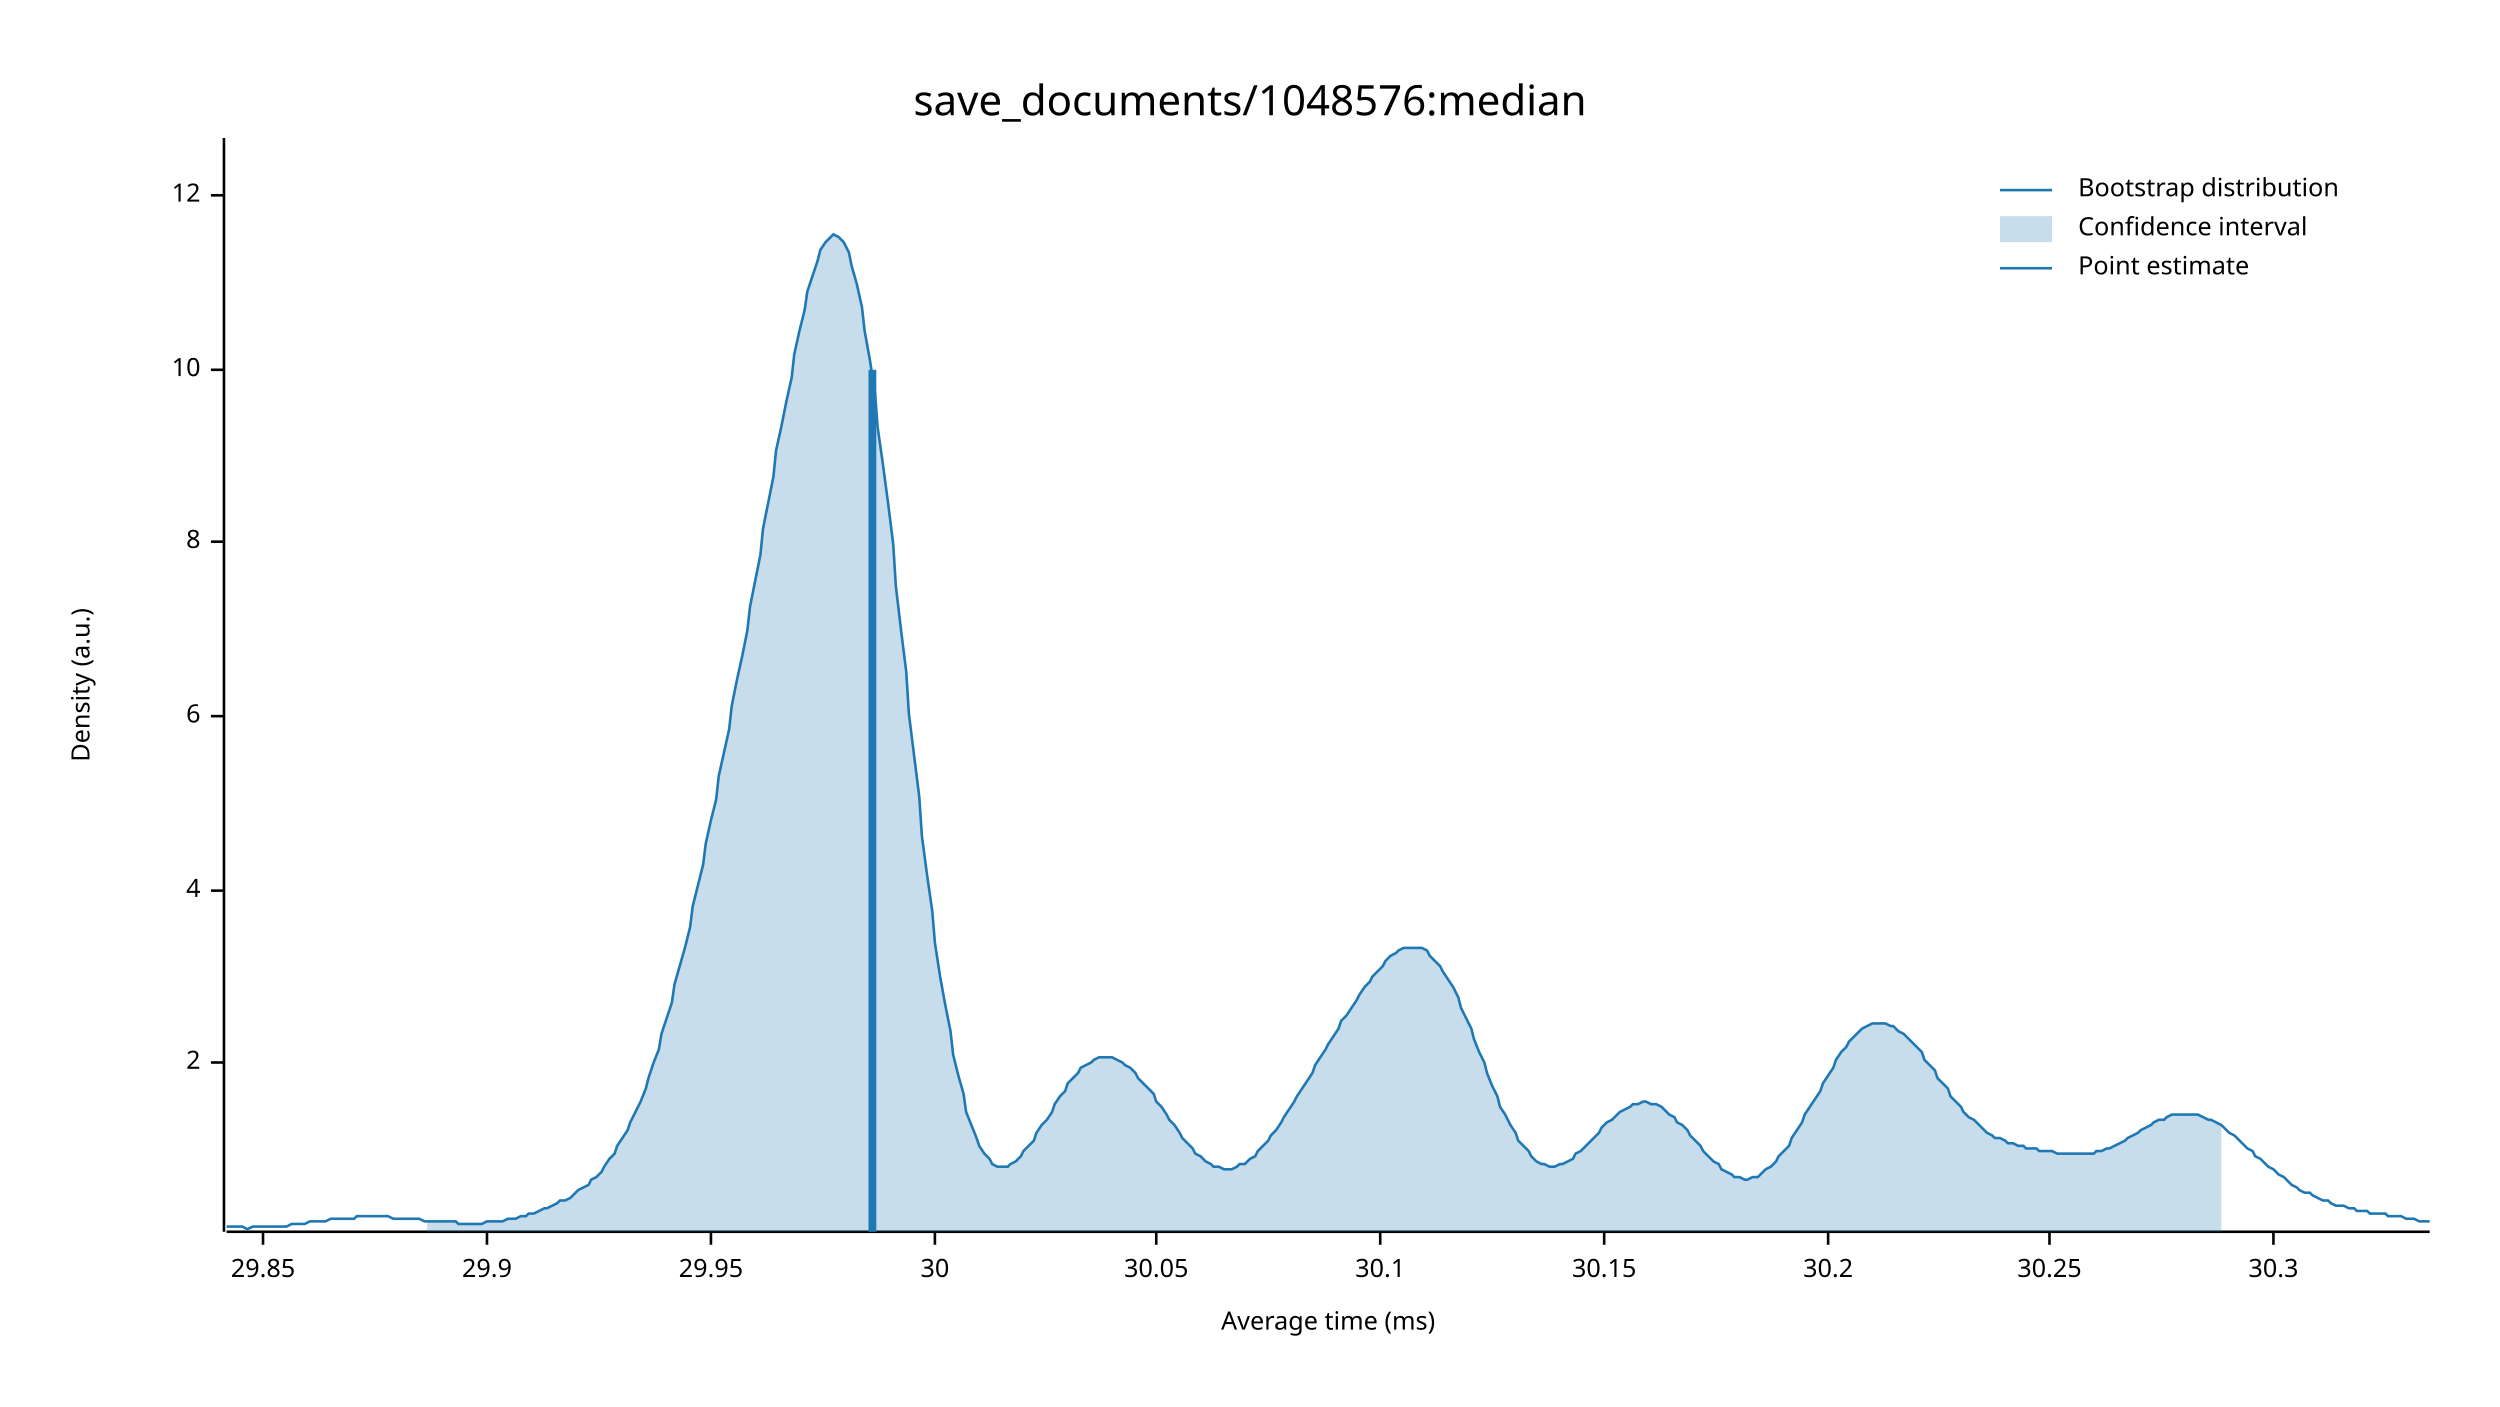
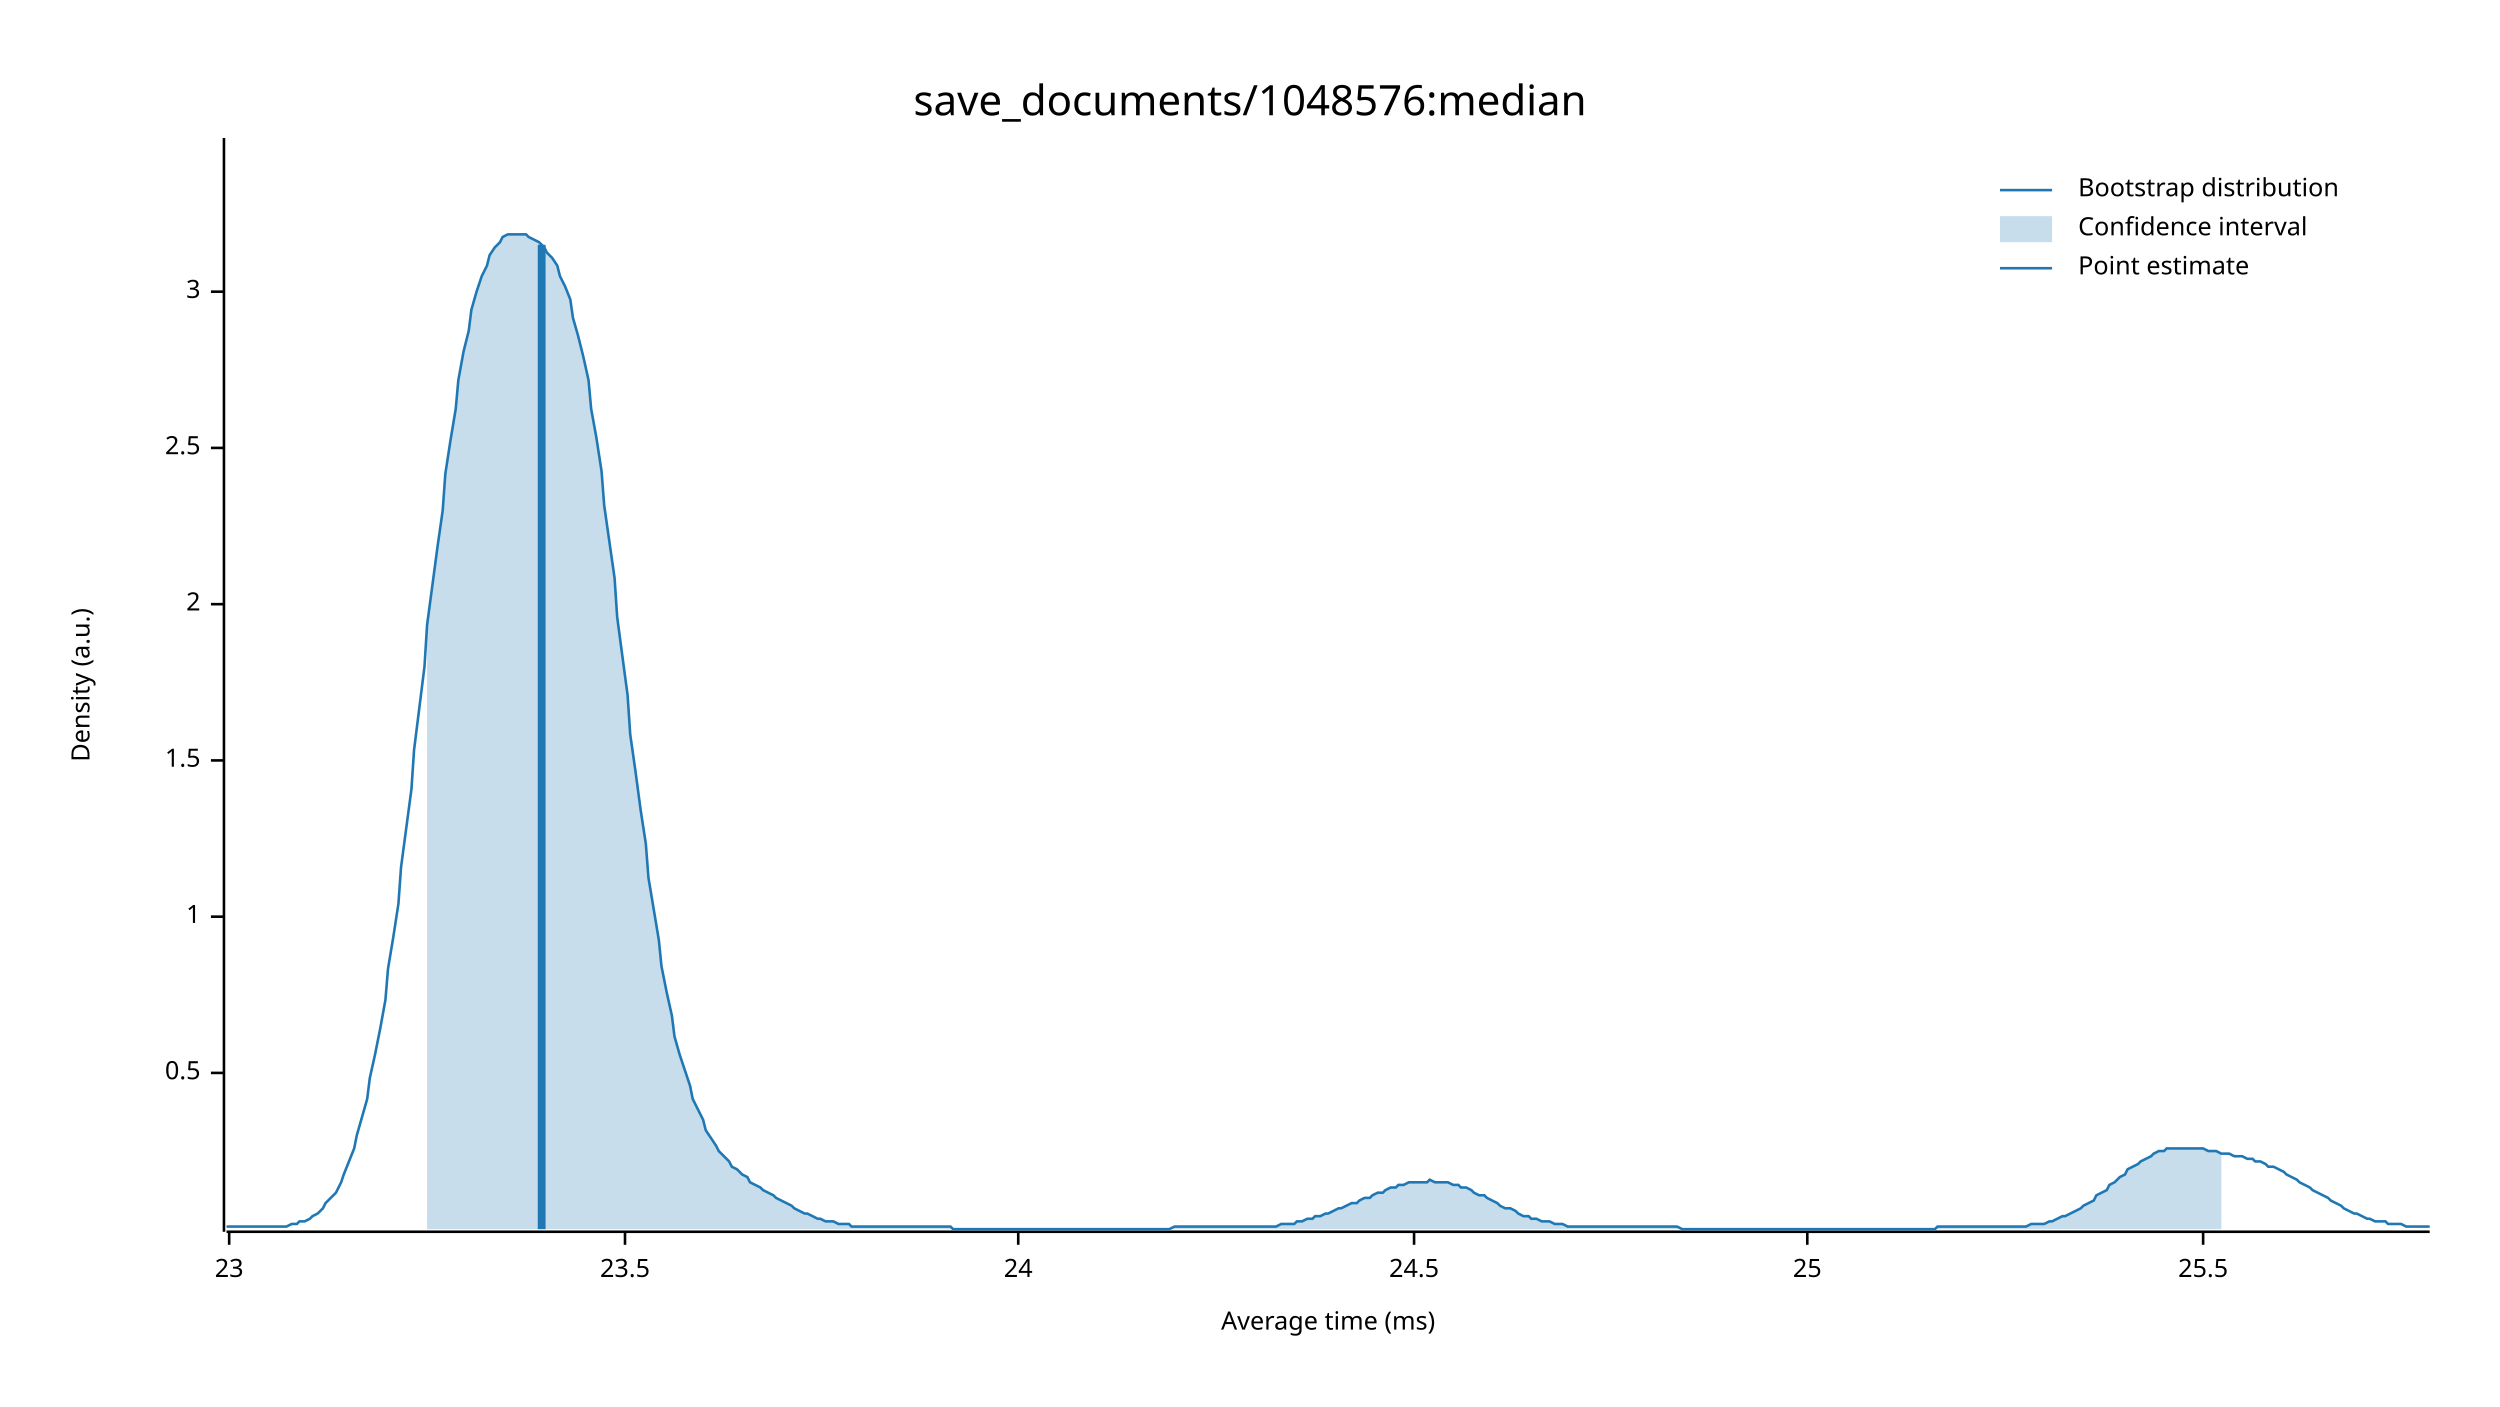
<svg xmlns="http://www.w3.org/2000/svg" width="960" height="540" viewBox="0 0 960 540">
  <text x="480" y="32" dy="0.76em" text-anchor="middle" font-family="sans-serif" font-size="16.129" opacity="1" fill="#000000">
save_documents/1048576:median
</text>
  <text x="27" y="263" dy="0.76em" text-anchor="middle" font-family="sans-serif" font-size="9.677" opacity="1" fill="#000000" transform="rotate(270, 27, 263)">
Density (a.u.)
</text>
  <text x="510" y="513" dy="-0.5ex" text-anchor="middle" font-family="sans-serif" font-size="9.677" opacity="1" fill="#000000">
Average time (ms)
</text>
  <polyline fill="none" opacity="1" stroke="#000000" stroke-width="1" points="86,53 86,473 " />
-   <text x="77" y="408" dy="0.5ex" text-anchor="end" font-family="sans-serif" font-size="9.677" opacity="1" fill="#000000">
+   <text x="77" y="412" dy="0.5ex" text-anchor="end" font-family="sans-serif" font-size="9.677" opacity="1" fill="#000000">
+ 0.5
+ </text>
+   <polyline fill="none" opacity="1" stroke="#000000" stroke-width="1" points="81,412 86,412 " />
+   <text x="77" y="352" dy="0.5ex" text-anchor="end" font-family="sans-serif" font-size="9.677" opacity="1" fill="#000000">
+ 1
+ </text>
+   <polyline fill="none" opacity="1" stroke="#000000" stroke-width="1" points="81,352 86,352 " />
+   <text x="77" y="292" dy="0.5ex" text-anchor="end" font-family="sans-serif" font-size="9.677" opacity="1" fill="#000000">
+ 1.5
+ </text>
+   <polyline fill="none" opacity="1" stroke="#000000" stroke-width="1" points="81,292 86,292 " />
+   <text x="77" y="232" dy="0.5ex" text-anchor="end" font-family="sans-serif" font-size="9.677" opacity="1" fill="#000000">
2
</text>
-   <polyline fill="none" opacity="1" stroke="#000000" stroke-width="1" points="81,408 86,408 " />
-   <text x="77" y="342" dy="0.5ex" text-anchor="end" font-family="sans-serif" font-size="9.677" opacity="1" fill="#000000">
- 4
+   <polyline fill="none" opacity="1" stroke="#000000" stroke-width="1" points="81,232 86,232 " />
+   <text x="77" y="172" dy="0.5ex" text-anchor="end" font-family="sans-serif" font-size="9.677" opacity="1" fill="#000000">
+ 2.5
</text>
-   <polyline fill="none" opacity="1" stroke="#000000" stroke-width="1" points="81,342 86,342 " />
-   <text x="77" y="275" dy="0.5ex" text-anchor="end" font-family="sans-serif" font-size="9.677" opacity="1" fill="#000000">
- 6
+   <polyline fill="none" opacity="1" stroke="#000000" stroke-width="1" points="81,172 86,172 " />
+   <text x="77" y="112" dy="0.5ex" text-anchor="end" font-family="sans-serif" font-size="9.677" opacity="1" fill="#000000">
+ 3
</text>
-   <polyline fill="none" opacity="1" stroke="#000000" stroke-width="1" points="81,275 86,275 " />
-   <text x="77" y="208" dy="0.5ex" text-anchor="end" font-family="sans-serif" font-size="9.677" opacity="1" fill="#000000">
- 8
+   <polyline fill="none" opacity="1" stroke="#000000" stroke-width="1" points="81,112 86,112 " />
+   <polyline fill="none" opacity="1" stroke="#000000" stroke-width="1" points="87,473 933,473 " />
+   <text x="88" y="483" dy="0.76em" text-anchor="middle" font-family="sans-serif" font-size="9.677" opacity="1" fill="#000000">
+ 23
</text>
-   <polyline fill="none" opacity="1" stroke="#000000" stroke-width="1" points="81,208 86,208 " />
-   <text x="77" y="142" dy="0.5ex" text-anchor="end" font-family="sans-serif" font-size="9.677" opacity="1" fill="#000000">
- 10
+   <polyline fill="none" opacity="1" stroke="#000000" stroke-width="1" points="88,473 88,478 " />
+   <text x="240" y="483" dy="0.76em" text-anchor="middle" font-family="sans-serif" font-size="9.677" opacity="1" fill="#000000">
+ 23.5
</text>
-   <polyline fill="none" opacity="1" stroke="#000000" stroke-width="1" points="81,142 86,142 " />
-   <text x="77" y="75" dy="0.5ex" text-anchor="end" font-family="sans-serif" font-size="9.677" opacity="1" fill="#000000">
- 12
+   <polyline fill="none" opacity="1" stroke="#000000" stroke-width="1" points="240,473 240,478 " />
+   <text x="391" y="483" dy="0.76em" text-anchor="middle" font-family="sans-serif" font-size="9.677" opacity="1" fill="#000000">
+ 24
</text>
-   <polyline fill="none" opacity="1" stroke="#000000" stroke-width="1" points="81,75 86,75 " />
-   <polyline fill="none" opacity="1" stroke="#000000" stroke-width="1" points="87,473 933,473 " />
-   <text x="101" y="483" dy="0.76em" text-anchor="middle" font-family="sans-serif" font-size="9.677" opacity="1" fill="#000000">
- 29.85
+   <polyline fill="none" opacity="1" stroke="#000000" stroke-width="1" points="391,473 391,478 " />
+   <text x="543" y="483" dy="0.76em" text-anchor="middle" font-family="sans-serif" font-size="9.677" opacity="1" fill="#000000">
+ 24.5
</text>
-   <polyline fill="none" opacity="1" stroke="#000000" stroke-width="1" points="101,473 101,478 " />
-   <text x="187" y="483" dy="0.76em" text-anchor="middle" font-family="sans-serif" font-size="9.677" opacity="1" fill="#000000">
- 29.9
+   <polyline fill="none" opacity="1" stroke="#000000" stroke-width="1" points="543,473 543,478 " />
+   <text x="694" y="483" dy="0.76em" text-anchor="middle" font-family="sans-serif" font-size="9.677" opacity="1" fill="#000000">
+ 25
</text>
-   <polyline fill="none" opacity="1" stroke="#000000" stroke-width="1" points="187,473 187,478 " />
-   <text x="273" y="483" dy="0.76em" text-anchor="middle" font-family="sans-serif" font-size="9.677" opacity="1" fill="#000000">
- 29.95
+   <polyline fill="none" opacity="1" stroke="#000000" stroke-width="1" points="694,473 694,478 " />
+   <text x="846" y="483" dy="0.76em" text-anchor="middle" font-family="sans-serif" font-size="9.677" opacity="1" fill="#000000">
+ 25.5
</text>
-   <polyline fill="none" opacity="1" stroke="#000000" stroke-width="1" points="273,473 273,478 " />
-   <text x="359" y="483" dy="0.76em" text-anchor="middle" font-family="sans-serif" font-size="9.677" opacity="1" fill="#000000">
- 30
- </text>
-   <polyline fill="none" opacity="1" stroke="#000000" stroke-width="1" points="359,473 359,478 " />
-   <text x="444" y="483" dy="0.76em" text-anchor="middle" font-family="sans-serif" font-size="9.677" opacity="1" fill="#000000">
- 30.05
- </text>
-   <polyline fill="none" opacity="1" stroke="#000000" stroke-width="1" points="444,473 444,478 " />
-   <text x="530" y="483" dy="0.76em" text-anchor="middle" font-family="sans-serif" font-size="9.677" opacity="1" fill="#000000">
- 30.1
- </text>
-   <polyline fill="none" opacity="1" stroke="#000000" stroke-width="1" points="530,473 530,478 " />
-   <text x="616" y="483" dy="0.76em" text-anchor="middle" font-family="sans-serif" font-size="9.677" opacity="1" fill="#000000">
- 30.15
- </text>
-   <polyline fill="none" opacity="1" stroke="#000000" stroke-width="1" points="616,473 616,478 " />
-   <text x="702" y="483" dy="0.76em" text-anchor="middle" font-family="sans-serif" font-size="9.677" opacity="1" fill="#000000">
- 30.2
- </text>
-   <polyline fill="none" opacity="1" stroke="#000000" stroke-width="1" points="702,473 702,478 " />
-   <text x="787" y="483" dy="0.76em" text-anchor="middle" font-family="sans-serif" font-size="9.677" opacity="1" fill="#000000">
- 30.25
- </text>
-   <polyline fill="none" opacity="1" stroke="#000000" stroke-width="1" points="787,473 787,478 " />
-   <text x="873" y="483" dy="0.76em" text-anchor="middle" font-family="sans-serif" font-size="9.677" opacity="1" fill="#000000">
- 30.3
- </text>
-   <polyline fill="none" opacity="1" stroke="#000000" stroke-width="1" points="873,473 873,478 " />
-   <polyline fill="none" opacity="1" stroke="#1F78B4" stroke-width="1" points="87,471 88,471 90,471 92,471 93,471 95,472 97,471 98,471 100,471 102,471 103,471 105,471 107,471 109,471 110,471 112,470 114,470 115,470 117,470 119,469 120,469 122,469 124,469 125,469 127,468 129,468 131,468 132,468 134,468 136,468 137,467 139,467 141,467 142,467 144,467 146,467 148,467 149,467 151,468 153,468 154,468 156,468 158,468 159,468 161,468 163,469 164,469 166,469 168,469 170,469 171,469 173,469 175,469 176,470 178,470 180,470 181,470 183,470 185,470 187,469 188,469 190,469 192,469 193,469 195,468 197,468 198,468 200,467 202,467 203,466 205,466 207,465 209,464 210,464 212,463 214,462 215,461 217,461 219,460 220,459 222,457 224,456 226,455 227,453 229,452 231,450 232,448 234,445 236,443 237,440 239,437 241,434 242,431 244,427 246,423 248,418 249,414 251,408 253,403 254,397 256,391 258,385 259,378 261,371 263,364 265,356 266,348 268,340 270,332 271,324 273,315 275,307 276,298 278,289 280,280 281,271 283,261 285,252 287,242 288,233 290,223 292,213 293,203 295,193 297,183 298,173 300,164 302,154 304,145 305,136 307,127 309,119 310,112 312,106 314,100 315,96 317,93 319,91 320,90 322,91 324,93 326,97 327,102 329,109 331,118 332,127 334,138 336,151 337,164 339,178 341,193 343,209 344,225 346,242 348,258 349,274 351,290 353,306 354,321 356,336 358,350 359,362 361,375 363,386 365,396 366,405 368,413 370,420 371,427 373,432 375,437 376,440 378,443 380,445 381,447 383,448 385,448 387,448 388,447 390,446 392,444 393,442 395,440 397,438 398,435 400,432 402,430 404,427 405,424 407,421 409,419 410,416 412,414 414,412 415,410 417,409 419,408 420,407 422,406 424,406 426,406 427,406 429,407 431,408 432,409 434,410 436,412 437,414 439,416 441,418 443,420 444,423 446,425 448,428 449,430 451,432 453,435 454,437 456,439 458,441 459,443 461,444 463,446 465,447 466,448 468,448 470,449 471,449 473,449 475,448 476,447 478,447 480,445 482,444 483,442 485,440 487,438 488,436 490,434 492,431 493,429 495,426 497,423 498,421 500,418 502,415 504,412 505,409 507,406 509,403 510,401 512,398 514,395 515,392 517,390 519,387 521,384 522,382 524,379 526,377 527,375 529,373 531,371 532,369 534,367 536,366 537,365 539,364 541,364 543,364 544,364 546,364 548,365 549,367 551,369 553,371 554,373 556,376 558,379 560,383 561,387 563,391 565,395 566,399 568,404 570,408 571,412 573,417 575,421 576,425 578,428 580,432 582,435 583,438 585,440 587,442 588,444 590,446 592,447 593,447 595,448 597,448 599,447 600,447 602,446 604,445 605,443 607,442 609,440 610,439 612,437 614,435 615,433 617,431 619,430 621,428 622,427 624,426 626,425 627,424 629,424 631,423 632,423 634,424 636,424 638,425 639,426 641,428 643,429 644,431 646,432 648,434 649,436 651,438 653,440 654,442 656,444 658,446 660,447 661,449 663,450 665,451 666,452 668,452 670,453 671,453 673,452 675,452 676,451 678,449 680,448 682,446 683,444 685,442 687,440 688,437 690,434 692,431 693,428 695,425 697,422 699,419 700,416 702,413 704,410 705,407 707,404 709,402 710,400 712,398 714,396 715,395 717,394 719,393 721,393 722,393 724,393 726,394 727,394 729,396 731,397 732,398 734,400 736,402 738,404 739,407 741,409 743,411 744,414 746,416 748,418 749,421 751,423 753,425 754,427 756,429 758,430 760,432 761,433 763,435 765,436 766,437 768,437 770,438 771,439 773,439 775,440 777,440 778,441 780,441 782,441 783,442 785,442 787,442 788,442 790,443 792,443 793,443 795,443 797,443 799,443 800,443 802,443 804,443 805,442 807,442 809,441 810,441 812,440 814,439 816,438 817,437 819,436 821,435 822,434 824,433 826,432 827,431 829,430 831,430 832,429 834,428 836,428 838,428 839,428 841,428 843,428 844,428 846,429 848,430 849,430 851,431 853,432 855,434 856,435 858,436 860,438 861,439 863,441 865,442 866,444 868,445 870,447 871,448 873,449 875,451 877,452 878,453 880,455 882,456 883,457 885,458 887,458 888,459 890,460 892,461 894,461 895,462 897,463 899,463 900,463 902,464 904,464 905,465 907,465 909,465 910,466 912,466 914,466 916,466 917,467 919,467 921,467 922,467 924,468 926,468 927,468 929,469 931,469 933,469 " />
-   <polygon opacity="0.25" fill="#1F78B4" points="164,469 166,469 168,469 170,469 171,469 173,469 175,469 176,470 178,470 180,470 181,470 183,470 185,470 187,469 188,469 190,469 192,469 193,469 195,468 197,468 198,468 200,467 202,467 203,466 205,466 207,465 209,464 210,464 212,463 214,462 215,461 217,461 219,460 220,459 222,457 224,456 226,455 227,453 229,452 231,450 232,448 234,445 236,443 237,440 239,437 241,434 242,431 244,427 246,423 248,418 249,414 251,408 253,403 254,397 256,391 258,385 259,378 261,371 263,364 265,356 266,348 268,340 270,332 271,324 273,315 275,307 276,298 278,289 280,280 281,271 283,261 285,252 287,242 288,233 290,223 292,213 293,203 295,193 297,183 298,173 300,164 302,154 304,145 305,136 307,127 309,119 310,112 312,106 314,100 315,96 317,93 319,91 320,90 322,91 324,93 326,97 327,102 329,109 331,118 332,127 334,138 336,151 337,164 339,178 341,193 343,209 344,225 346,242 348,258 349,274 351,290 353,306 354,321 356,336 358,350 359,362 361,375 363,386 365,396 366,405 368,413 370,420 371,427 373,432 375,437 376,440 378,443 380,445 381,447 383,448 385,448 387,448 388,447 390,446 392,444 393,442 395,440 397,438 398,435 400,432 402,430 404,427 405,424 407,421 409,419 410,416 412,414 414,412 415,410 417,409 419,408 420,407 422,406 424,406 426,406 427,406 429,407 431,408 432,409 434,410 436,412 437,414 439,416 441,418 443,420 444,423 446,425 448,428 449,430 451,432 453,435 454,437 456,439 458,441 459,443 461,444 463,446 465,447 466,448 468,448 470,449 471,449 473,449 475,448 476,447 478,447 480,445 482,444 483,442 485,440 487,438 488,436 490,434 492,431 493,429 495,426 497,423 498,421 500,418 502,415 504,412 505,409 507,406 509,403 510,401 512,398 514,395 515,392 517,390 519,387 521,384 522,382 524,379 526,377 527,375 529,373 531,371 532,369 534,367 536,366 537,365 539,364 541,364 543,364 544,364 546,364 548,365 549,367 551,369 553,371 554,373 556,376 558,379 560,383 561,387 563,391 565,395 566,399 568,404 570,408 571,412 573,417 575,421 576,425 578,428 580,432 582,435 583,438 585,440 587,442 588,444 590,446 592,447 593,447 595,448 597,448 599,447 600,447 602,446 604,445 605,443 607,442 609,440 610,439 612,437 614,435 615,433 617,431 619,430 621,428 622,427 624,426 626,425 627,424 629,424 631,423 632,423 634,424 636,424 638,425 639,426 641,428 643,429 644,431 646,432 648,434 649,436 651,438 653,440 654,442 656,444 658,446 660,447 661,449 663,450 665,451 666,452 668,452 670,453 671,453 673,452 675,452 676,451 678,449 680,448 682,446 683,444 685,442 687,440 688,437 690,434 692,431 693,428 695,425 697,422 699,419 700,416 702,413 704,410 705,407 707,404 709,402 710,400 712,398 714,396 715,395 717,394 719,393 721,393 722,393 724,393 726,394 727,394 729,396 731,397 732,398 734,400 736,402 738,404 739,407 741,409 743,411 744,414 746,416 748,418 749,421 751,423 753,425 754,427 756,429 758,430 760,432 761,433 763,435 765,436 766,437 768,437 770,438 771,439 773,439 775,440 777,440 778,441 780,441 782,441 783,442 785,442 787,442 788,442 790,443 792,443 793,443 795,443 797,443 799,443 800,443 802,443 804,443 805,442 807,442 809,441 810,441 812,440 814,439 816,438 817,437 819,436 821,435 822,434 824,433 826,432 827,431 829,430 831,430 832,429 834,428 836,428 838,428 839,428 841,428 843,428 844,428 846,429 848,430 849,430 851,431 853,432 853,473 164,473 " />
-   <polyline fill="none" opacity="1" stroke="#1F78B4" stroke-width="3" points="335,473 335,142 " />
+   <polyline fill="none" opacity="1" stroke="#000000" stroke-width="1" points="846,473 846,478 " />
+   <polyline fill="none" opacity="1" stroke="#1F78B4" stroke-width="1" points="87,471 88,471 90,471 92,471 93,471 95,471 97,471 98,471 100,471 102,471 103,471 105,471 107,471 109,471 110,471 112,470 114,470 115,469 117,469 119,468 120,467 122,466 124,464 125,462 127,460 129,458 131,454 132,451 134,446 136,441 137,436 139,429 141,422 142,414 144,405 146,395 148,384 149,372 151,360 153,347 154,333 156,318 158,303 159,288 161,272 163,256 164,240 166,225 168,210 170,196 171,182 173,169 175,157 176,146 178,135 180,127 181,119 183,112 185,106 187,102 188,98 190,95 192,93 193,91 195,90 197,90 198,90 200,90 202,90 203,91 205,92 207,93 209,95 210,97 212,99 214,102 215,106 217,110 219,115 220,122 222,129 224,137 226,146 227,157 229,168 231,181 232,194 234,208 236,222 237,237 239,252 241,267 242,282 244,296 246,311 248,324 249,337 251,349 253,361 254,371 256,381 258,390 259,398 261,405 263,411 265,417 266,422 268,426 270,430 271,434 273,437 275,440 276,442 278,444 280,446 281,448 283,449 285,451 287,452 288,454 290,455 292,456 293,457 295,458 297,459 298,460 300,461 302,462 304,463 305,464 307,465 309,466 310,466 312,467 314,468 315,468 317,469 319,469 320,469 322,470 324,470 326,470 327,471 329,471 331,471 332,471 334,471 336,471 337,471 339,471 341,471 343,471 344,471 346,471 348,471 349,471 351,471 353,471 354,471 356,471 358,471 359,471 361,471 363,471 365,471 366,472 368,472 370,472 371,472 373,472 375,472 376,472 378,472 380,472 381,472 383,472 385,472 387,472 388,472 390,472 392,472 393,472 395,472 397,472 398,472 400,472 402,472 404,472 405,472 407,472 409,472 410,472 412,472 414,472 415,472 417,472 419,472 420,472 422,472 424,472 426,472 427,472 429,472 431,472 432,472 434,472 436,472 437,472 439,472 441,472 443,472 444,472 446,472 448,472 449,472 451,471 453,471 454,471 456,471 458,471 459,471 461,471 463,471 465,471 466,471 468,471 470,471 471,471 473,471 475,471 476,471 478,471 480,471 482,471 483,471 485,471 487,471 488,471 490,471 492,470 493,470 495,470 497,470 498,469 500,469 502,468 504,468 505,467 507,467 509,466 510,466 512,465 514,464 515,464 517,463 519,462 521,462 522,461 524,460 526,460 527,459 529,458 531,458 532,457 534,456 536,456 537,455 539,455 541,454 543,454 544,454 546,454 548,454 549,453 551,454 553,454 554,454 556,454 558,455 560,455 561,456 563,456 565,457 566,458 568,459 570,459 571,460 573,461 575,462 576,463 578,464 580,464 582,465 583,466 585,467 587,467 588,468 590,468 592,469 593,469 595,469 597,470 599,470 600,470 602,471 604,471 605,471 607,471 609,471 610,471 612,471 614,471 615,471 617,471 619,471 621,471 622,471 624,471 626,471 627,471 629,471 631,471 632,471 634,471 636,471 638,471 639,471 641,471 643,471 644,471 646,472 648,472 649,472 651,472 653,472 654,472 656,472 658,472 660,472 661,472 663,472 665,472 666,472 668,472 670,472 671,472 673,472 675,472 676,472 678,472 680,472 682,472 683,472 685,472 687,472 688,472 690,472 692,472 693,472 695,472 697,472 699,472 700,472 702,472 704,472 705,472 707,472 709,472 710,472 712,472 714,472 715,472 717,472 719,472 721,472 722,472 724,472 726,472 727,472 729,472 731,472 732,472 734,472 736,472 738,472 739,472 741,472 743,472 744,471 746,471 748,471 749,471 751,471 753,471 754,471 756,471 758,471 760,471 761,471 763,471 765,471 766,471 768,471 770,471 771,471 773,471 775,471 777,471 778,471 780,470 782,470 783,470 785,470 787,469 788,469 790,468 792,467 793,467 795,466 797,465 799,464 800,463 802,462 804,461 805,459 807,458 809,457 810,455 812,454 814,452 816,451 817,449 819,448 821,447 822,446 824,445 826,444 827,443 829,442 831,442 832,441 834,441 836,441 838,441 839,441 841,441 843,441 844,441 846,441 848,442 849,442 851,442 853,443 855,443 856,443 858,444 860,444 861,444 863,445 865,445 866,446 868,446 870,447 871,448 873,448 875,449 877,450 878,451 880,452 882,453 883,454 885,455 887,456 888,457 890,458 892,459 894,460 895,461 897,462 899,463 900,464 902,465 904,466 905,466 907,467 909,468 910,468 912,469 914,469 916,469 917,470 919,470 921,470 922,470 924,471 926,471 927,471 929,471 931,471 933,471 " />
+   <polygon opacity="0.25" fill="#1F78B4" points="164,240 166,225 168,210 170,196 171,182 173,169 175,157 176,146 178,135 180,127 181,119 183,112 185,106 187,102 188,98 190,95 192,93 193,91 195,90 197,90 198,90 200,90 202,90 203,91 205,92 207,93 209,95 210,97 212,99 214,102 215,106 217,110 219,115 220,122 222,129 224,137 226,146 227,157 229,168 231,181 232,194 234,208 236,222 237,237 239,252 241,267 242,282 244,296 246,311 248,324 249,337 251,349 253,361 254,371 256,381 258,390 259,398 261,405 263,411 265,417 266,422 268,426 270,430 271,434 273,437 275,440 276,442 278,444 280,446 281,448 283,449 285,451 287,452 288,454 290,455 292,456 293,457 295,458 297,459 298,460 300,461 302,462 304,463 305,464 307,465 309,466 310,466 312,467 314,468 315,468 317,469 319,469 320,469 322,470 324,470 326,470 327,471 329,471 331,471 332,471 334,471 336,471 337,471 339,471 341,471 343,471 344,471 346,471 348,471 349,471 351,471 353,471 354,471 356,471 358,471 359,471 361,471 363,471 365,471 366,472 368,472 370,472 371,472 373,472 375,472 376,472 378,472 380,472 381,472 383,472 385,472 387,472 388,472 390,472 392,472 393,472 395,472 397,472 398,472 400,472 402,472 404,472 405,472 407,472 409,472 410,472 412,472 414,472 415,472 417,472 419,472 420,472 422,472 424,472 426,472 427,472 429,472 431,472 432,472 434,472 436,472 437,472 439,472 441,472 443,472 444,472 446,472 448,472 449,472 451,471 453,471 454,471 456,471 458,471 459,471 461,471 463,471 465,471 466,471 468,471 470,471 471,471 473,471 475,471 476,471 478,471 480,471 482,471 483,471 485,471 487,471 488,471 490,471 492,470 493,470 495,470 497,470 498,469 500,469 502,468 504,468 505,467 507,467 509,466 510,466 512,465 514,464 515,464 517,463 519,462 521,462 522,461 524,460 526,460 527,459 529,458 531,458 532,457 534,456 536,456 537,455 539,455 541,454 543,454 544,454 546,454 548,454 549,453 551,454 553,454 554,454 556,454 558,455 560,455 561,456 563,456 565,457 566,458 568,459 570,459 571,460 573,461 575,462 576,463 578,464 580,464 582,465 583,466 585,467 587,467 588,468 590,468 592,469 593,469 595,469 597,470 599,470 600,470 602,471 604,471 605,471 607,471 609,471 610,471 612,471 614,471 615,471 617,471 619,471 621,471 622,471 624,471 626,471 627,471 629,471 631,471 632,471 634,471 636,471 638,471 639,471 641,471 643,471 644,471 646,472 648,472 649,472 651,472 653,472 654,472 656,472 658,472 660,472 661,472 663,472 665,472 666,472 668,472 670,472 671,472 673,472 675,472 676,472 678,472 680,472 682,472 683,472 685,472 687,472 688,472 690,472 692,472 693,472 695,472 697,472 699,472 700,472 702,472 704,472 705,472 707,472 709,472 710,472 712,472 714,472 715,472 717,472 719,472 721,472 722,472 724,472 726,472 727,472 729,472 731,472 732,472 734,472 736,472 738,472 739,472 741,472 743,472 744,471 746,471 748,471 749,471 751,471 753,471 754,471 756,471 758,471 760,471 761,471 763,471 765,471 766,471 768,471 770,471 771,471 773,471 775,471 777,471 778,471 780,470 782,470 783,470 785,470 787,469 788,469 790,468 792,467 793,467 795,466 797,465 799,464 800,463 802,462 804,461 805,459 807,458 809,457 810,455 812,454 814,452 816,451 817,449 819,448 821,447 822,446 824,445 826,444 827,443 829,442 831,442 832,441 834,441 836,441 838,441 839,441 841,441 843,441 844,441 846,441 848,442 849,442 851,442 853,443 853,472 164,472 " />
+   <polyline fill="none" opacity="1" stroke="#1F78B4" stroke-width="3" points="208,472 208,94 " />
  <text x="798" y="68" dy="0.76em" text-anchor="start" font-family="sans-serif" font-size="9.677" opacity="1" fill="#000000">
Bootstrap distribution
</text>
  <text x="798" y="83" dy="0.76em" text-anchor="start" font-family="sans-serif" font-size="9.677" opacity="1" fill="#000000">
Confidence interval
</text>
  <text x="798" y="98" dy="0.76em" text-anchor="start" font-family="sans-serif" font-size="9.677" opacity="1" fill="#000000">
Point estimate
</text>
  <polyline fill="none" opacity="1" stroke="#1F78B4" stroke-width="1" points="768,73 788,73 " />
  <rect x="768" y="83" width="20" height="10" opacity="0.25" fill="#1F78B4" stroke="none" />
  <polyline fill="none" opacity="1" stroke="#1F78B4" stroke-width="1" points="768,103 788,103 " />
</svg>
